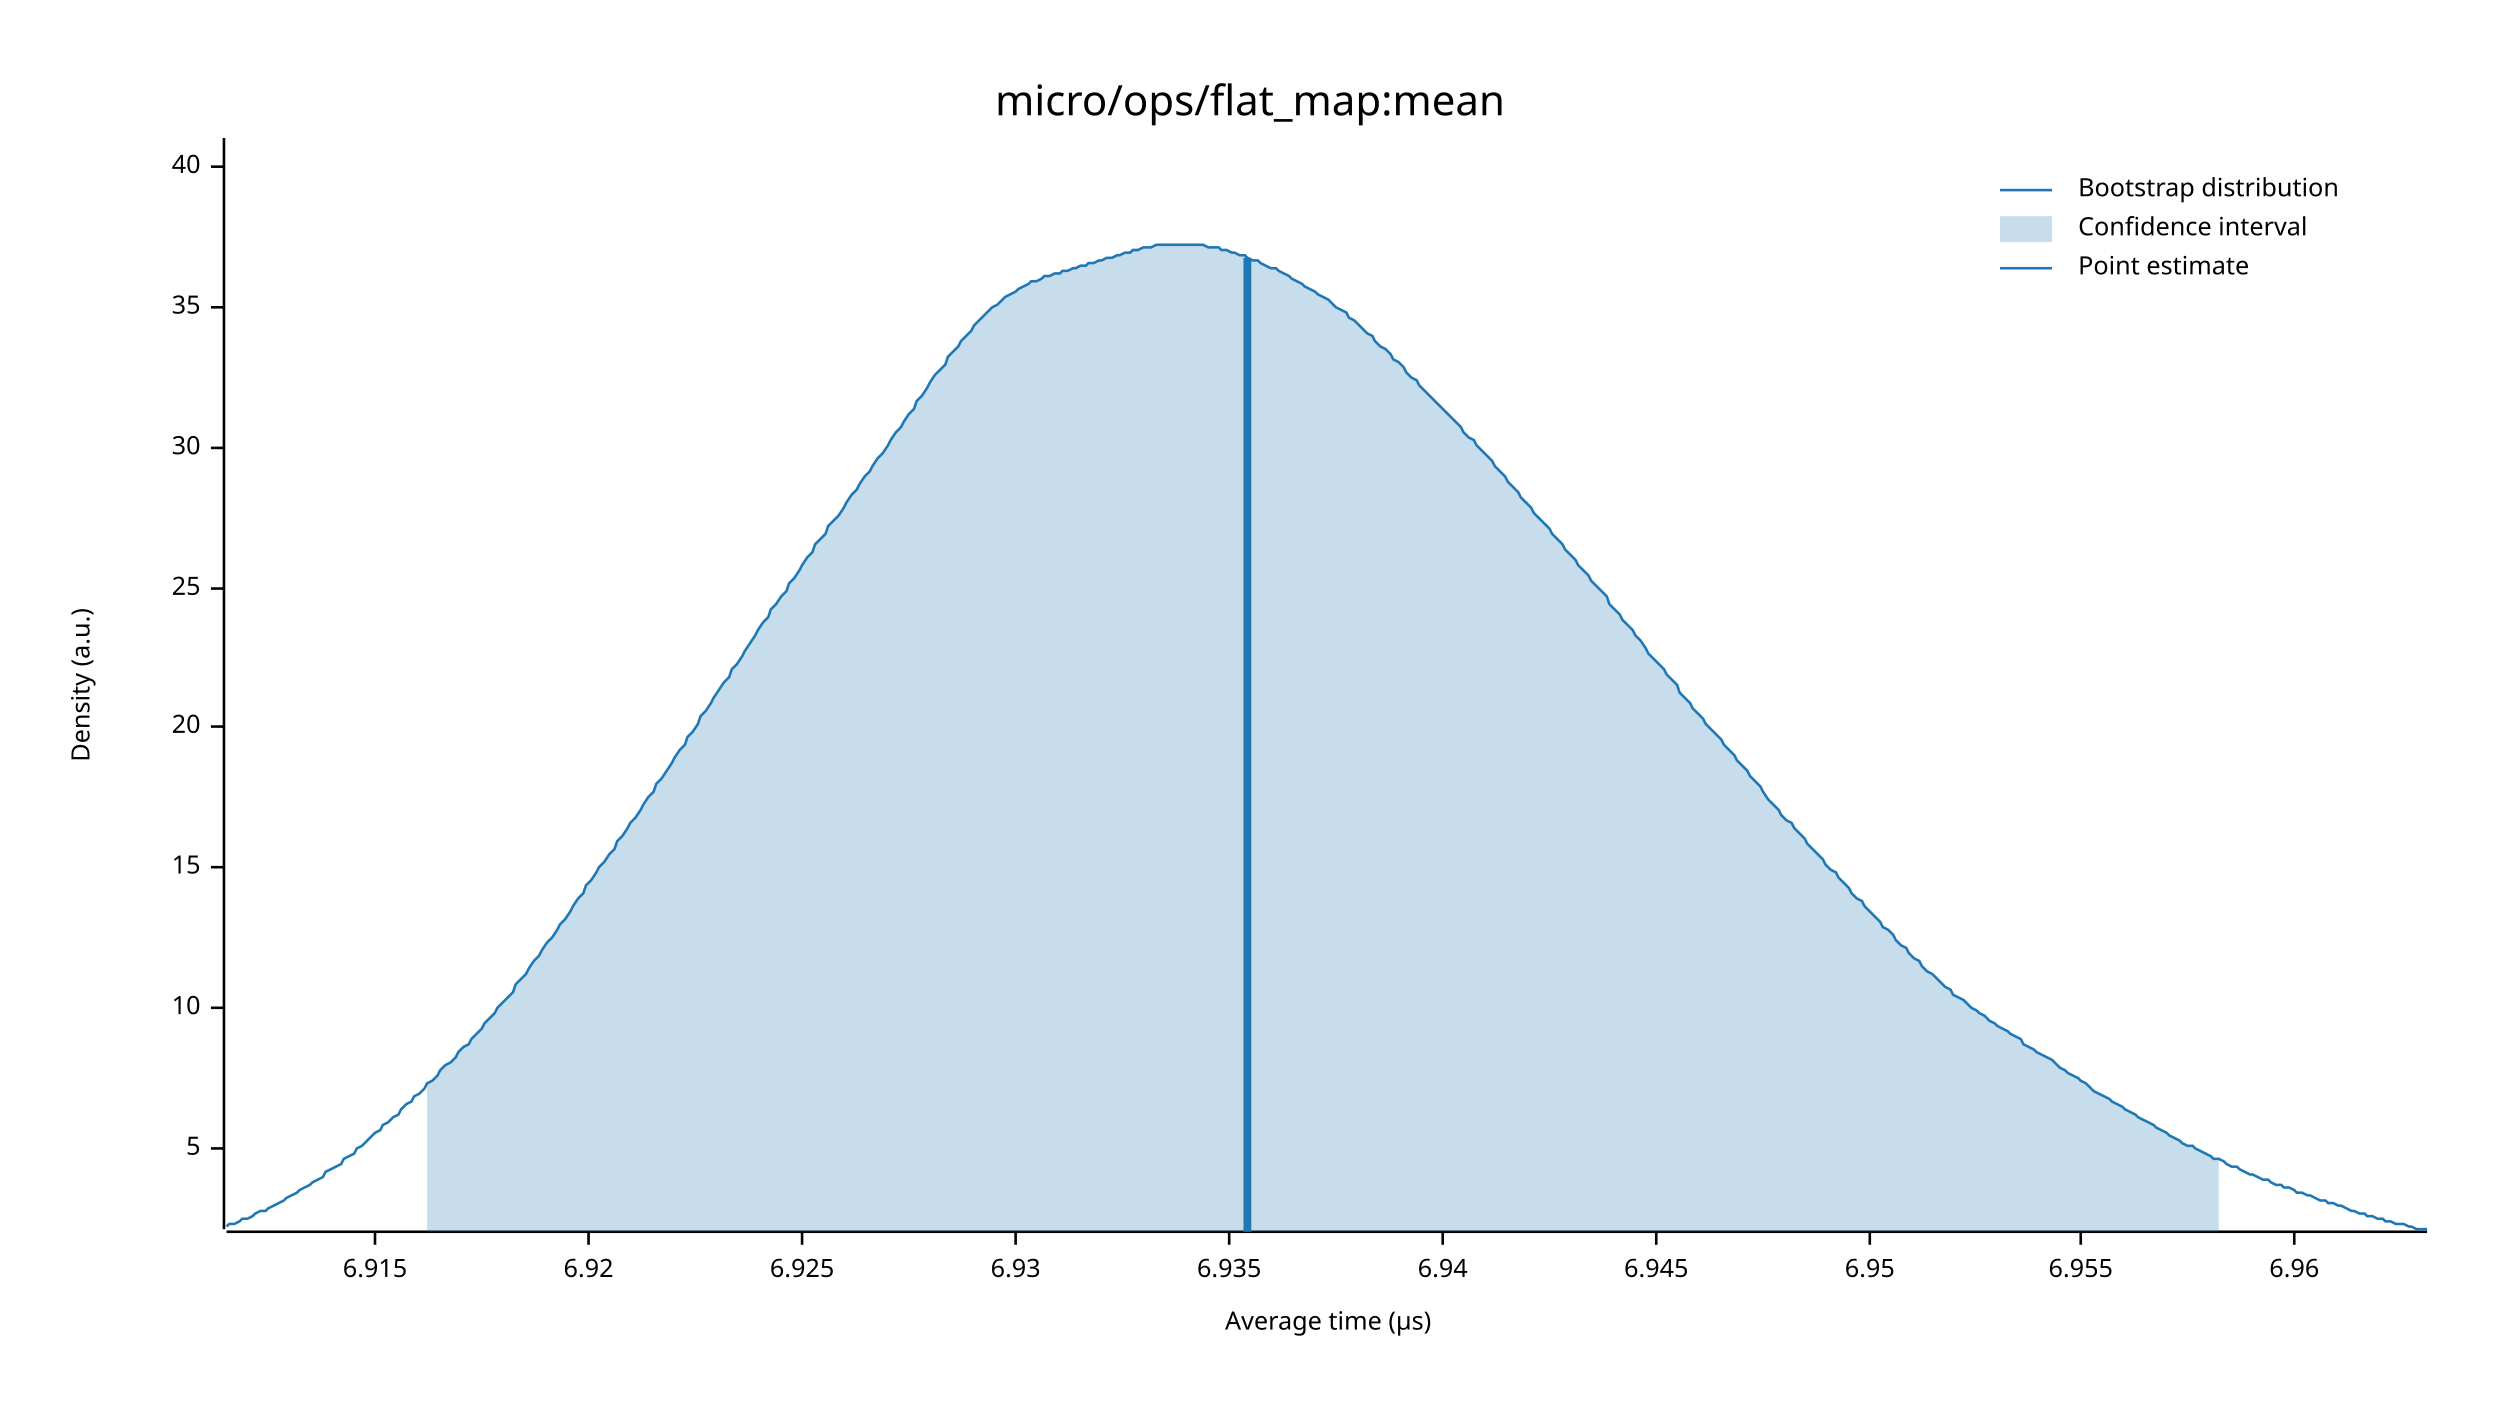
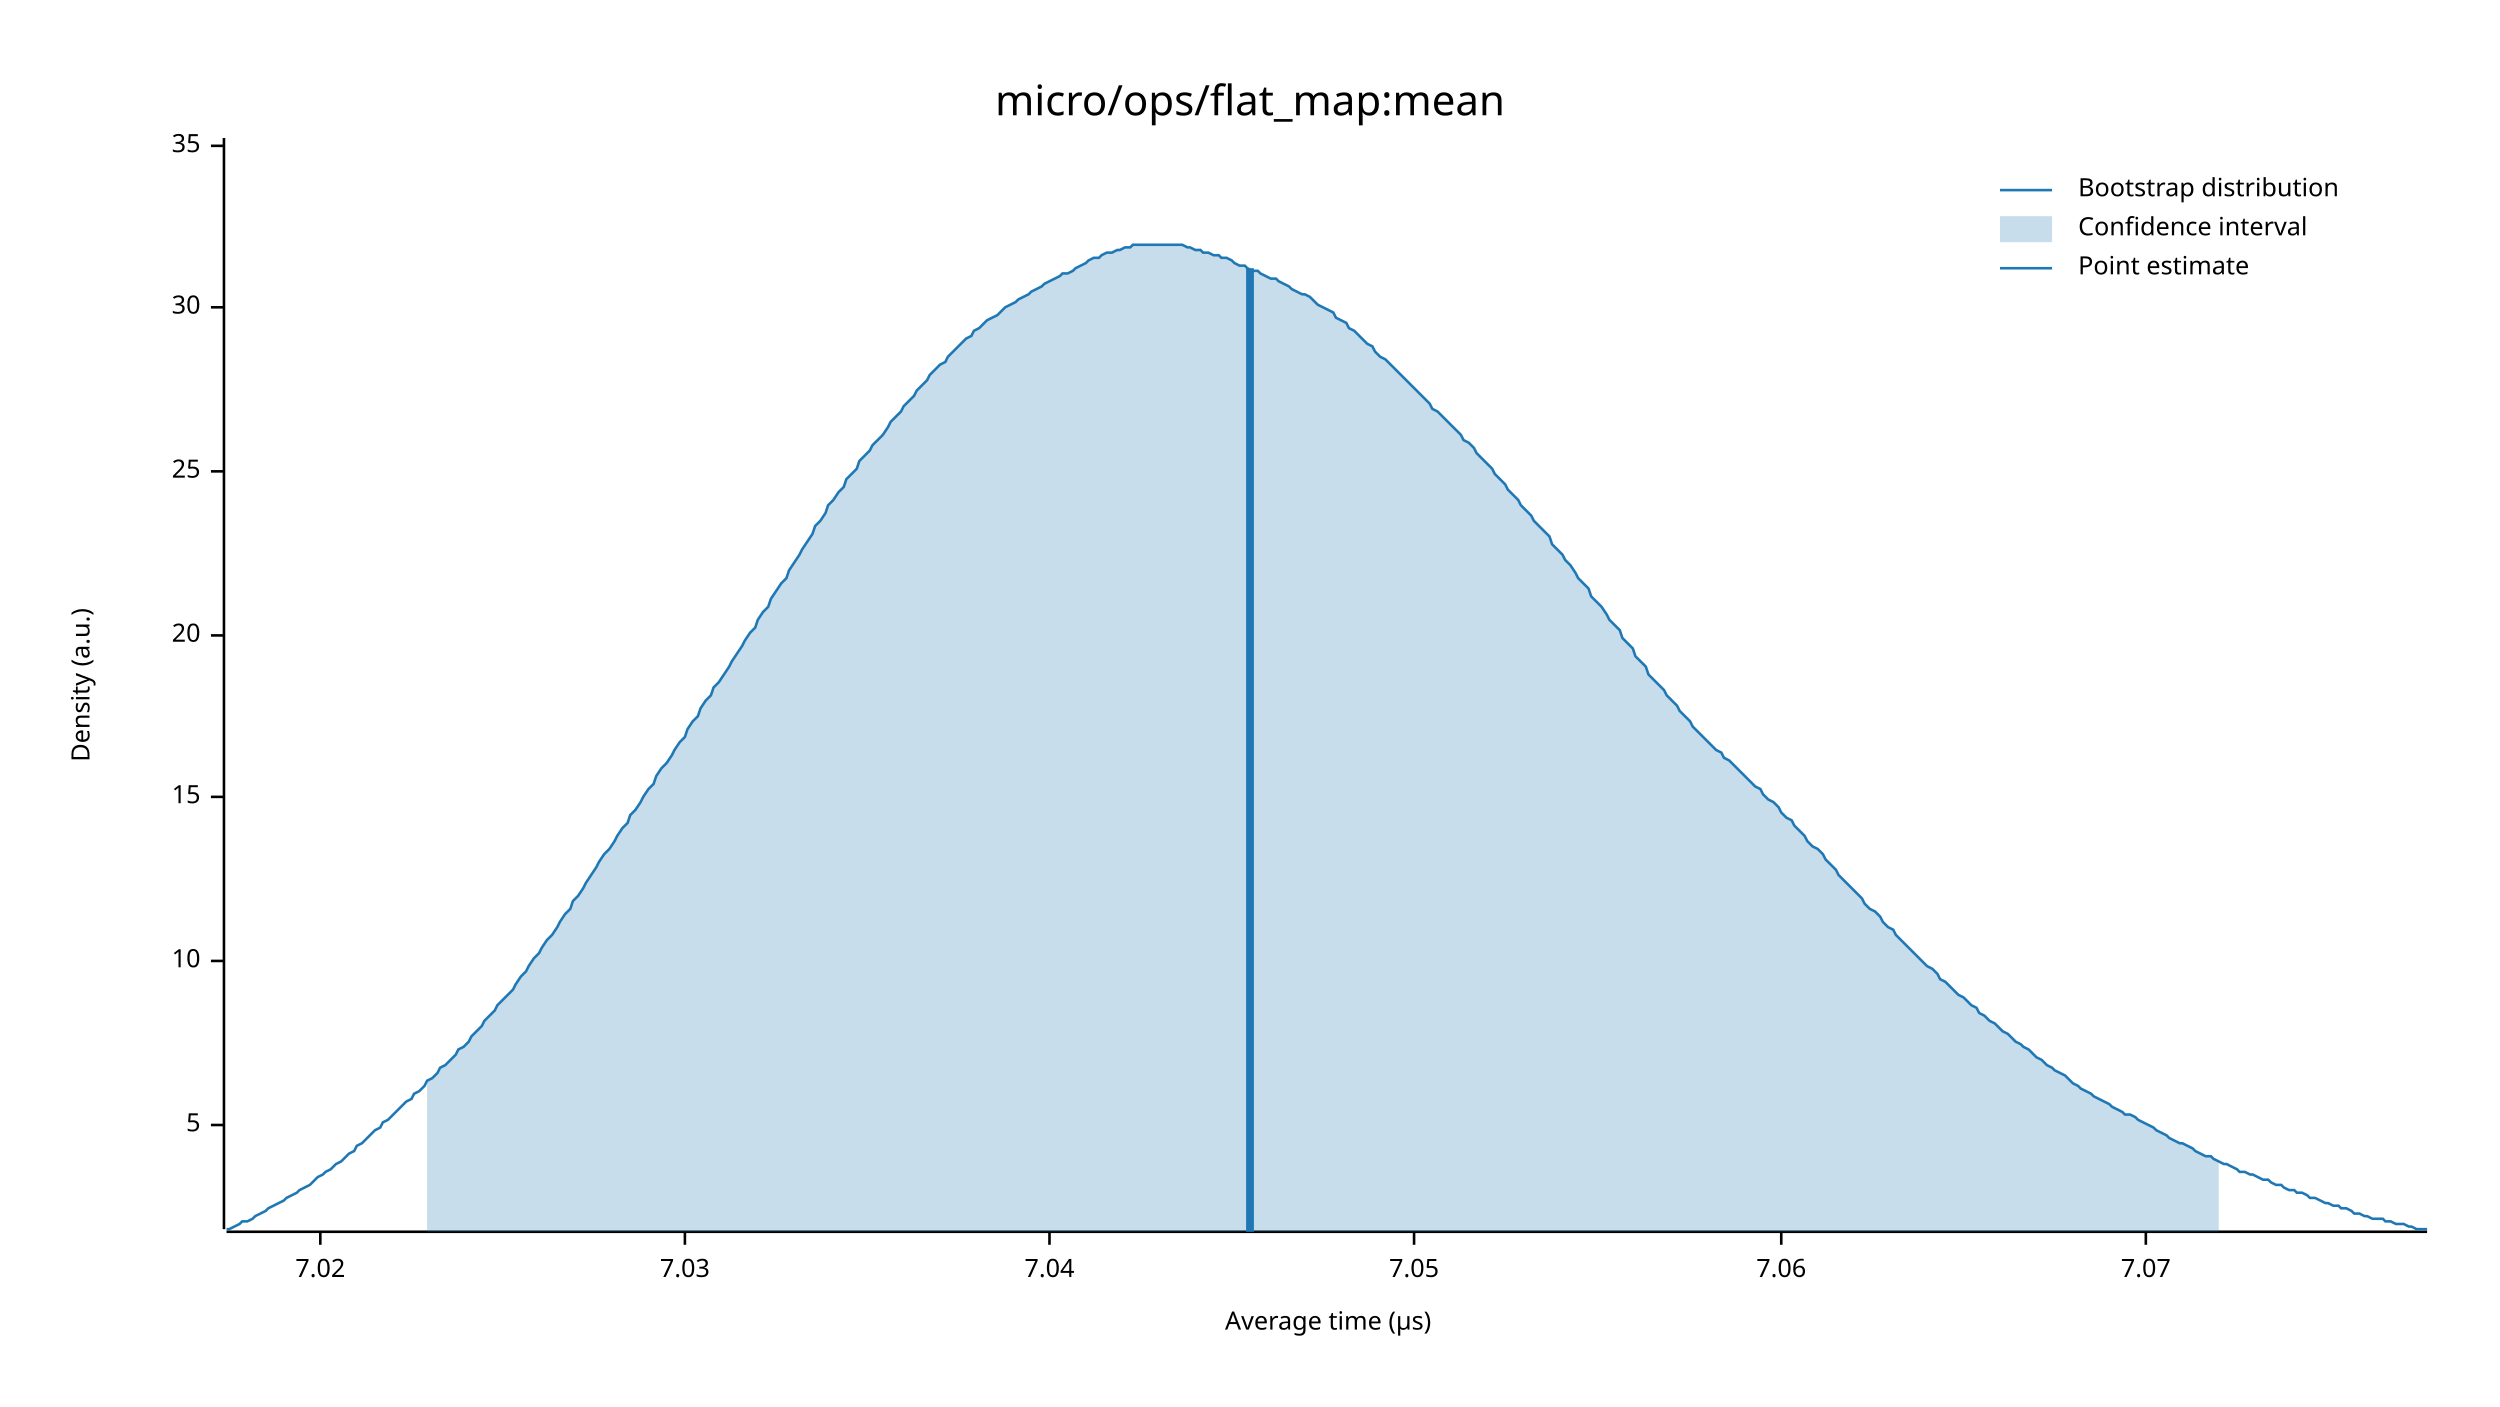
<svg xmlns="http://www.w3.org/2000/svg" width="960" height="540" viewBox="0 0 960 540">
  <text x="480" y="32" dy="0.76em" text-anchor="middle" font-family="sans-serif" font-size="16.129" opacity="1" fill="#000000">
micro/ops/flat_map:mean
</text>
  <text x="27" y="263" dy="0.76em" text-anchor="middle" font-family="sans-serif" font-size="9.677" opacity="1" fill="#000000" transform="rotate(270, 27, 263)">
Density (a.u.)
</text>
  <text x="510" y="513" dy="-0.5ex" text-anchor="middle" font-family="sans-serif" font-size="9.677" opacity="1" fill="#000000">
Average time (µs)
</text>
  <polyline fill="none" opacity="1" stroke="#000000" stroke-width="1" points="86,53 86,472 " />
-   <text x="77" y="441" dy="0.5ex" text-anchor="end" font-family="sans-serif" font-size="9.677" opacity="1" fill="#000000">
+   <text x="77" y="432" dy="0.5ex" text-anchor="end" font-family="sans-serif" font-size="9.677" opacity="1" fill="#000000">
5
</text>
-   <polyline fill="none" opacity="1" stroke="#000000" stroke-width="1" points="81,441 86,441 " />
-   <text x="77" y="387" dy="0.5ex" text-anchor="end" font-family="sans-serif" font-size="9.677" opacity="1" fill="#000000">
+   <polyline fill="none" opacity="1" stroke="#000000" stroke-width="1" points="81,432 86,432 " />
+   <text x="77" y="369" dy="0.5ex" text-anchor="end" font-family="sans-serif" font-size="9.677" opacity="1" fill="#000000">
10
</text>
-   <polyline fill="none" opacity="1" stroke="#000000" stroke-width="1" points="81,387 86,387 " />
-   <text x="77" y="333" dy="0.5ex" text-anchor="end" font-family="sans-serif" font-size="9.677" opacity="1" fill="#000000">
+   <polyline fill="none" opacity="1" stroke="#000000" stroke-width="1" points="81,369 86,369 " />
+   <text x="77" y="306" dy="0.5ex" text-anchor="end" font-family="sans-serif" font-size="9.677" opacity="1" fill="#000000">
15
</text>
-   <polyline fill="none" opacity="1" stroke="#000000" stroke-width="1" points="81,333 86,333 " />
-   <text x="77" y="279" dy="0.5ex" text-anchor="end" font-family="sans-serif" font-size="9.677" opacity="1" fill="#000000">
+   <polyline fill="none" opacity="1" stroke="#000000" stroke-width="1" points="81,306 86,306 " />
+   <text x="77" y="244" dy="0.5ex" text-anchor="end" font-family="sans-serif" font-size="9.677" opacity="1" fill="#000000">
20
</text>
-   <polyline fill="none" opacity="1" stroke="#000000" stroke-width="1" points="81,279 86,279 " />
-   <text x="77" y="226" dy="0.5ex" text-anchor="end" font-family="sans-serif" font-size="9.677" opacity="1" fill="#000000">
+   <polyline fill="none" opacity="1" stroke="#000000" stroke-width="1" points="81,244 86,244 " />
+   <text x="77" y="181" dy="0.5ex" text-anchor="end" font-family="sans-serif" font-size="9.677" opacity="1" fill="#000000">
25
</text>
-   <polyline fill="none" opacity="1" stroke="#000000" stroke-width="1" points="81,226 86,226 " />
-   <text x="77" y="172" dy="0.5ex" text-anchor="end" font-family="sans-serif" font-size="9.677" opacity="1" fill="#000000">
+   <polyline fill="none" opacity="1" stroke="#000000" stroke-width="1" points="81,181 86,181 " />
+   <text x="77" y="118" dy="0.5ex" text-anchor="end" font-family="sans-serif" font-size="9.677" opacity="1" fill="#000000">
30
</text>
-   <polyline fill="none" opacity="1" stroke="#000000" stroke-width="1" points="81,172 86,172 " />
-   <text x="77" y="118" dy="0.5ex" text-anchor="end" font-family="sans-serif" font-size="9.677" opacity="1" fill="#000000">
+   <polyline fill="none" opacity="1" stroke="#000000" stroke-width="1" points="81,118 86,118 " />
+   <text x="77" y="56" dy="0.5ex" text-anchor="end" font-family="sans-serif" font-size="9.677" opacity="1" fill="#000000">
35
</text>
-   <polyline fill="none" opacity="1" stroke="#000000" stroke-width="1" points="81,118 86,118 " />
-   <text x="77" y="64" dy="0.5ex" text-anchor="end" font-family="sans-serif" font-size="9.677" opacity="1" fill="#000000">
- 40
+   <polyline fill="none" opacity="1" stroke="#000000" stroke-width="1" points="81,56 86,56 " />
+   <polyline fill="none" opacity="1" stroke="#000000" stroke-width="1" points="87,473 932,473 " />
+   <text x="123" y="483" dy="0.76em" text-anchor="middle" font-family="sans-serif" font-size="9.677" opacity="1" fill="#000000">
+ 7.02
</text>
-   <polyline fill="none" opacity="1" stroke="#000000" stroke-width="1" points="81,64 86,64 " />
-   <polyline fill="none" opacity="1" stroke="#000000" stroke-width="1" points="87,473 932,473 " />
-   <text x="144" y="483" dy="0.76em" text-anchor="middle" font-family="sans-serif" font-size="9.677" opacity="1" fill="#000000">
- 6.915
+   <polyline fill="none" opacity="1" stroke="#000000" stroke-width="1" points="123,473 123,478 " />
+   <text x="263" y="483" dy="0.76em" text-anchor="middle" font-family="sans-serif" font-size="9.677" opacity="1" fill="#000000">
+ 7.03
</text>
-   <polyline fill="none" opacity="1" stroke="#000000" stroke-width="1" points="144,473 144,478 " />
-   <text x="226" y="483" dy="0.76em" text-anchor="middle" font-family="sans-serif" font-size="9.677" opacity="1" fill="#000000">
- 6.92
+   <polyline fill="none" opacity="1" stroke="#000000" stroke-width="1" points="263,473 263,478 " />
+   <text x="403" y="483" dy="0.76em" text-anchor="middle" font-family="sans-serif" font-size="9.677" opacity="1" fill="#000000">
+ 7.04
</text>
-   <polyline fill="none" opacity="1" stroke="#000000" stroke-width="1" points="226,473 226,478 " />
-   <text x="308" y="483" dy="0.76em" text-anchor="middle" font-family="sans-serif" font-size="9.677" opacity="1" fill="#000000">
- 6.925
+   <polyline fill="none" opacity="1" stroke="#000000" stroke-width="1" points="403,473 403,478 " />
+   <text x="543" y="483" dy="0.76em" text-anchor="middle" font-family="sans-serif" font-size="9.677" opacity="1" fill="#000000">
+ 7.05
</text>
-   <polyline fill="none" opacity="1" stroke="#000000" stroke-width="1" points="308,473 308,478 " />
-   <text x="390" y="483" dy="0.76em" text-anchor="middle" font-family="sans-serif" font-size="9.677" opacity="1" fill="#000000">
- 6.93
+   <polyline fill="none" opacity="1" stroke="#000000" stroke-width="1" points="543,473 543,478 " />
+   <text x="684" y="483" dy="0.76em" text-anchor="middle" font-family="sans-serif" font-size="9.677" opacity="1" fill="#000000">
+ 7.06
</text>
-   <polyline fill="none" opacity="1" stroke="#000000" stroke-width="1" points="390,473 390,478 " />
-   <text x="472" y="483" dy="0.76em" text-anchor="middle" font-family="sans-serif" font-size="9.677" opacity="1" fill="#000000">
- 6.935
+   <polyline fill="none" opacity="1" stroke="#000000" stroke-width="1" points="684,473 684,478 " />
+   <text x="824" y="483" dy="0.76em" text-anchor="middle" font-family="sans-serif" font-size="9.677" opacity="1" fill="#000000">
+ 7.07
</text>
-   <polyline fill="none" opacity="1" stroke="#000000" stroke-width="1" points="472,473 472,478 " />
-   <text x="554" y="483" dy="0.76em" text-anchor="middle" font-family="sans-serif" font-size="9.677" opacity="1" fill="#000000">
- 6.94
- </text>
-   <polyline fill="none" opacity="1" stroke="#000000" stroke-width="1" points="554,473 554,478 " />
-   <text x="636" y="483" dy="0.76em" text-anchor="middle" font-family="sans-serif" font-size="9.677" opacity="1" fill="#000000">
- 6.945
- </text>
-   <polyline fill="none" opacity="1" stroke="#000000" stroke-width="1" points="636,473 636,478 " />
-   <text x="718" y="483" dy="0.76em" text-anchor="middle" font-family="sans-serif" font-size="9.677" opacity="1" fill="#000000">
- 6.95
- </text>
-   <polyline fill="none" opacity="1" stroke="#000000" stroke-width="1" points="718,473 718,478 " />
-   <text x="799" y="483" dy="0.76em" text-anchor="middle" font-family="sans-serif" font-size="9.677" opacity="1" fill="#000000">
- 6.955
- </text>
-   <polyline fill="none" opacity="1" stroke="#000000" stroke-width="1" points="799,473 799,478 " />
-   <text x="881" y="483" dy="0.76em" text-anchor="middle" font-family="sans-serif" font-size="9.677" opacity="1" fill="#000000">
- 6.96
- </text>
-   <polyline fill="none" opacity="1" stroke="#000000" stroke-width="1" points="881,473 881,478 " />
-   <polyline fill="none" opacity="1" stroke="#1F78B4" stroke-width="1" points="87,471 88,470 90,470 92,469 93,468 95,468 97,467 98,466 100,465 102,465 103,464 105,463 107,462 109,461 110,460 112,459 114,458 115,457 117,456 119,455 120,454 122,453 124,452 125,450 127,449 129,448 131,447 132,445 134,444 136,443 137,441 139,440 141,438 142,437 144,435 146,434 147,432 149,431 151,429 153,428 154,426 156,424 158,423 159,421 161,420 163,418 164,416 166,415 168,413 169,411 171,409 173,408 175,406 176,404 178,402 180,401 181,399 183,397 185,395 186,393 188,391 190,389 191,387 193,385 195,383 197,381 198,378 200,376 202,374 203,372 205,369 207,367 208,365 210,362 212,360 214,357 215,355 217,353 219,350 220,348 222,345 224,343 225,340 227,338 229,335 230,333 232,331 234,328 236,326 237,323 239,321 241,318 242,316 244,314 246,311 247,309 249,306 251,304 252,301 254,299 256,296 258,293 259,291 261,288 263,286 264,283 266,281 268,278 269,275 271,273 273,270 274,268 276,265 278,262 280,260 281,257 283,255 285,252 286,250 288,247 290,244 291,242 293,239 295,237 296,234 298,232 300,229 302,227 303,224 305,222 307,219 308,217 310,214 312,212 313,209 315,207 317,205 318,202 320,200 322,198 324,195 325,193 327,190 329,188 330,186 332,183 334,181 335,179 337,176 339,174 341,171 342,169 344,166 346,164 347,162 349,159 351,157 352,154 354,152 356,149 357,147 359,144 361,142 363,140 364,137 366,135 368,133 369,131 371,129 373,127 374,125 376,123 378,121 379,120 381,118 383,117 385,115 386,114 388,113 390,112 391,111 393,110 395,109 396,108 398,108 400,107 401,106 403,106 405,105 407,105 408,104 410,104 412,103 413,103 415,102 417,102 418,101 420,101 422,100 423,100 425,99 427,99 429,98 430,98 432,97 434,97 435,96 437,96 439,95 440,95 442,95 444,94 445,94 447,94 449,94 451,94 452,94 454,94 456,94 457,94 459,94 461,94 462,94 464,95 466,95 468,95 469,96 471,96 473,97 474,97 476,98 478,98 479,99 481,100 483,100 484,101 486,102 488,103 490,103 491,104 493,105 495,106 496,107 498,108 500,109 501,110 503,111 505,112 506,113 508,114 510,115 512,117 513,118 515,119 517,120 518,122 520,123 522,125 523,126 525,128 527,129 528,131 530,133 532,134 534,136 535,138 537,139 539,141 540,143 542,145 544,146 545,148 547,150 549,152 550,153 552,155 554,157 556,159 557,160 559,162 561,164 562,166 564,168 566,169 567,171 569,173 571,175 573,177 574,179 576,181 578,183 579,185 581,187 583,189 584,191 586,193 588,195 589,197 591,199 593,201 595,203 596,205 598,207 600,209 601,211 603,213 605,215 606,217 608,219 610,221 611,223 613,225 615,227 617,229 618,232 620,234 622,236 623,238 625,240 627,242 628,244 630,246 632,249 633,251 635,253 637,255 639,257 640,259 642,261 644,263 645,266 647,268 649,270 650,272 652,274 654,276 655,278 657,280 659,282 661,284 662,286 664,288 666,290 667,292 669,294 671,296 672,298 674,300 676,302 677,304 679,307 681,309 683,311 684,313 686,315 688,316 689,318 691,320 693,322 694,324 696,326 698,328 700,330 701,332 703,334 705,335 706,337 708,339 710,341 711,343 713,345 715,346 716,348 718,350 720,352 722,354 723,356 725,357 727,359 728,361 730,363 732,364 733,366 735,368 737,369 738,371 740,373 742,374 744,376 745,377 747,379 749,380 750,382 752,383 754,384 755,385 757,387 759,388 760,389 762,390 764,392 766,393 767,394 769,395 771,396 772,397 774,398 776,399 777,401 779,402 781,403 782,404 784,405 786,406 788,407 789,408 791,410 793,411 794,412 796,413 798,414 799,415 801,416 803,418 804,419 806,420 808,421 810,422 811,423 813,424 815,425 816,426 818,427 820,428 821,429 823,430 825,431 827,432 828,433 830,434 832,435 833,436 835,437 837,438 838,439 840,440 842,440 843,441 845,442 847,443 849,444 850,445 852,445 854,446 855,447 857,448 859,448 860,449 862,450 864,451 865,451 867,452 869,453 871,453 872,454 874,455 876,455 877,456 879,456 881,457 882,458 884,458 886,459 887,459 889,460 891,461 893,461 894,462 896,462 898,463 899,463 901,464 903,465 904,465 906,466 908,466 909,467 911,467 913,468 915,468 916,469 918,469 920,470 921,470 923,470 925,471 926,471 928,472 930,472 932,472 " />
-   <polygon opacity="0.25" fill="#1F78B4" points="164,416 166,415 168,413 169,411 171,409 173,408 175,406 176,404 178,402 180,401 181,399 183,397 185,395 186,393 188,391 190,389 191,387 193,385 195,383 197,381 198,378 200,376 202,374 203,372 205,369 207,367 208,365 210,362 212,360 214,357 215,355 217,353 219,350 220,348 222,345 224,343 225,340 227,338 229,335 230,333 232,331 234,328 236,326 237,323 239,321 241,318 242,316 244,314 246,311 247,309 249,306 251,304 252,301 254,299 256,296 258,293 259,291 261,288 263,286 264,283 266,281 268,278 269,275 271,273 273,270 274,268 276,265 278,262 280,260 281,257 283,255 285,252 286,250 288,247 290,244 291,242 293,239 295,237 296,234 298,232 300,229 302,227 303,224 305,222 307,219 308,217 310,214 312,212 313,209 315,207 317,205 318,202 320,200 322,198 324,195 325,193 327,190 329,188 330,186 332,183 334,181 335,179 337,176 339,174 341,171 342,169 344,166 346,164 347,162 349,159 351,157 352,154 354,152 356,149 357,147 359,144 361,142 363,140 364,137 366,135 368,133 369,131 371,129 373,127 374,125 376,123 378,121 379,120 381,118 383,117 385,115 386,114 388,113 390,112 391,111 393,110 395,109 396,108 398,108 400,107 401,106 403,106 405,105 407,105 408,104 410,104 412,103 413,103 415,102 417,102 418,101 420,101 422,100 423,100 425,99 427,99 429,98 430,98 432,97 434,97 435,96 437,96 439,95 440,95 442,95 444,94 445,94 447,94 449,94 451,94 452,94 454,94 456,94 457,94 459,94 461,94 462,94 464,95 466,95 468,95 469,96 471,96 473,97 474,97 476,98 478,98 479,99 481,100 483,100 484,101 486,102 488,103 490,103 491,104 493,105 495,106 496,107 498,108 500,109 501,110 503,111 505,112 506,113 508,114 510,115 512,117 513,118 515,119 517,120 518,122 520,123 522,125 523,126 525,128 527,129 528,131 530,133 532,134 534,136 535,138 537,139 539,141 540,143 542,145 544,146 545,148 547,150 549,152 550,153 552,155 554,157 556,159 557,160 559,162 561,164 562,166 564,168 566,169 567,171 569,173 571,175 573,177 574,179 576,181 578,183 579,185 581,187 583,189 584,191 586,193 588,195 589,197 591,199 593,201 595,203 596,205 598,207 600,209 601,211 603,213 605,215 606,217 608,219 610,221 611,223 613,225 615,227 617,229 618,232 620,234 622,236 623,238 625,240 627,242 628,244 630,246 632,249 633,251 635,253 637,255 639,257 640,259 642,261 644,263 645,266 647,268 649,270 650,272 652,274 654,276 655,278 657,280 659,282 661,284 662,286 664,288 666,290 667,292 669,294 671,296 672,298 674,300 676,302 677,304 679,307 681,309 683,311 684,313 686,315 688,316 689,318 691,320 693,322 694,324 696,326 698,328 700,330 701,332 703,334 705,335 706,337 708,339 710,341 711,343 713,345 715,346 716,348 718,350 720,352 722,354 723,356 725,357 727,359 728,361 730,363 732,364 733,366 735,368 737,369 738,371 740,373 742,374 744,376 745,377 747,379 749,380 750,382 752,383 754,384 755,385 757,387 759,388 760,389 762,390 764,392 766,393 767,394 769,395 771,396 772,397 774,398 776,399 777,401 779,402 781,403 782,404 784,405 786,406 788,407 789,408 791,410 793,411 794,412 796,413 798,414 799,415 801,416 803,418 804,419 806,420 808,421 810,422 811,423 813,424 815,425 816,426 818,427 820,428 821,429 823,430 825,431 827,432 828,433 830,434 832,435 833,436 835,437 837,438 838,439 840,440 842,440 843,441 845,442 847,443 849,444 850,445 852,445 852,473 164,473 " />
-   <polyline fill="none" opacity="1" stroke="#1F78B4" stroke-width="3" points="479,473 479,99 " />
+   <polyline fill="none" opacity="1" stroke="#000000" stroke-width="1" points="824,473 824,478 " />
+   <polyline fill="none" opacity="1" stroke="#1F78B4" stroke-width="1" points="87,472 88,472 90,471 92,470 93,469 95,469 97,468 98,467 100,466 102,465 103,464 105,463 107,462 109,461 110,460 112,459 114,458 115,457 117,456 119,455 120,454 122,452 124,451 125,450 127,449 129,447 131,446 132,445 134,443 136,442 137,440 139,439 141,437 142,436 144,434 146,433 147,431 149,430 151,428 153,426 154,425 156,423 158,422 159,420 161,419 163,417 164,415 166,414 168,412 169,410 171,409 173,407 175,405 176,403 178,402 180,400 181,398 183,396 185,394 186,392 188,390 190,388 191,386 193,384 195,382 197,380 198,378 200,375 202,373 203,371 205,368 207,366 208,364 210,361 212,359 214,356 215,354 217,351 219,349 220,346 222,344 224,341 225,339 227,336 229,333 230,331 232,328 234,326 236,323 237,321 239,318 241,316 242,313 244,311 246,308 247,306 249,303 251,301 252,298 254,295 256,293 258,290 259,288 261,285 263,283 264,280 266,277 268,275 269,272 271,269 273,267 274,264 276,262 278,259 280,256 281,254 283,251 285,248 286,246 288,243 290,241 291,238 293,235 295,233 296,230 298,227 300,224 302,222 303,219 305,216 307,213 308,211 310,208 312,205 313,202 315,200 317,197 318,194 320,192 322,189 324,187 325,184 327,182 329,180 330,177 332,175 334,173 335,171 337,169 339,167 341,164 342,162 344,160 346,158 347,156 349,154 351,152 352,150 354,148 356,146 357,144 359,142 361,140 363,139 364,137 366,135 368,133 369,132 371,130 373,129 374,127 376,126 378,124 379,123 381,122 383,121 385,119 386,118 388,117 390,116 391,115 393,114 395,113 396,112 398,111 400,110 401,109 403,108 405,107 407,106 408,105 410,105 412,104 413,103 415,102 417,101 418,100 420,99 422,99 423,98 425,97 427,97 429,96 430,96 432,95 434,95 435,94 437,94 439,94 440,94 442,94 444,94 445,94 447,94 449,94 451,94 452,94 454,94 456,95 457,95 459,96 461,96 462,97 464,97 466,98 468,98 469,99 471,99 473,100 474,101 476,102 478,102 479,103 481,104 483,104 484,105 486,106 488,107 490,107 491,108 493,109 495,110 496,111 498,112 500,113 501,113 503,114 505,116 506,117 508,118 510,119 512,120 513,122 515,123 517,124 518,126 520,127 522,129 523,130 525,132 527,133 528,135 530,137 532,138 534,140 535,141 537,143 539,145 540,146 542,148 544,150 545,151 547,153 549,155 550,157 552,158 554,160 556,162 557,163 559,165 561,167 562,169 564,170 566,172 567,174 569,176 571,178 573,180 574,182 576,184 578,186 579,188 581,190 583,192 584,194 586,196 588,198 589,200 591,202 593,204 595,206 596,209 598,211 600,213 601,215 603,217 605,220 606,222 608,224 610,226 611,229 613,231 615,233 617,236 618,238 620,240 622,242 623,245 625,247 627,249 628,252 630,254 632,256 633,259 635,261 637,263 639,265 640,267 642,269 644,271 645,273 647,275 649,277 650,279 652,281 654,283 655,284 657,286 659,288 661,289 662,291 664,292 666,294 667,295 669,297 671,299 672,300 674,302 676,303 677,305 679,307 681,308 683,310 684,312 686,314 688,315 689,317 691,319 693,321 694,323 696,325 698,326 700,328 701,330 703,332 705,334 706,336 708,338 710,340 711,341 713,343 715,345 716,347 718,349 720,350 722,352 723,354 725,356 727,357 728,359 730,361 732,363 733,364 735,366 737,368 738,369 740,371 742,372 744,374 745,376 747,377 749,379 750,380 752,382 754,383 755,384 757,386 759,387 760,389 762,390 764,392 766,393 767,394 769,396 771,397 772,398 774,400 776,401 777,402 779,403 781,405 782,406 784,407 786,409 788,410 789,411 791,412 793,413 794,414 796,416 798,417 799,418 801,419 803,420 804,421 806,422 808,423 810,424 811,425 813,426 815,427 816,428 818,428 820,429 821,430 823,431 825,432 827,433 828,434 830,435 832,436 833,437 835,438 837,439 838,439 840,440 842,441 843,442 845,443 847,444 849,444 850,445 852,446 854,447 855,447 857,448 859,449 860,450 862,450 864,451 865,451 867,452 869,453 871,453 872,454 874,455 876,455 877,456 879,457 881,457 882,458 884,458 886,459 887,460 889,460 891,461 893,462 894,462 896,463 898,463 899,464 901,464 903,465 904,466 906,466 908,467 909,467 911,468 913,468 915,468 916,469 918,469 920,470 921,470 923,470 925,471 926,471 928,472 930,472 932,472 " />
+   <polygon opacity="0.25" fill="#1F78B4" points="164,415 166,414 168,412 169,410 171,409 173,407 175,405 176,403 178,402 180,400 181,398 183,396 185,394 186,392 188,390 190,388 191,386 193,384 195,382 197,380 198,378 200,375 202,373 203,371 205,368 207,366 208,364 210,361 212,359 214,356 215,354 217,351 219,349 220,346 222,344 224,341 225,339 227,336 229,333 230,331 232,328 234,326 236,323 237,321 239,318 241,316 242,313 244,311 246,308 247,306 249,303 251,301 252,298 254,295 256,293 258,290 259,288 261,285 263,283 264,280 266,277 268,275 269,272 271,269 273,267 274,264 276,262 278,259 280,256 281,254 283,251 285,248 286,246 288,243 290,241 291,238 293,235 295,233 296,230 298,227 300,224 302,222 303,219 305,216 307,213 308,211 310,208 312,205 313,202 315,200 317,197 318,194 320,192 322,189 324,187 325,184 327,182 329,180 330,177 332,175 334,173 335,171 337,169 339,167 341,164 342,162 344,160 346,158 347,156 349,154 351,152 352,150 354,148 356,146 357,144 359,142 361,140 363,139 364,137 366,135 368,133 369,132 371,130 373,129 374,127 376,126 378,124 379,123 381,122 383,121 385,119 386,118 388,117 390,116 391,115 393,114 395,113 396,112 398,111 400,110 401,109 403,108 405,107 407,106 408,105 410,105 412,104 413,103 415,102 417,101 418,100 420,99 422,99 423,98 425,97 427,97 429,96 430,96 432,95 434,95 435,94 437,94 439,94 440,94 442,94 444,94 445,94 447,94 449,94 451,94 452,94 454,94 456,95 457,95 459,96 461,96 462,97 464,97 466,98 468,98 469,99 471,99 473,100 474,101 476,102 478,102 479,103 481,104 483,104 484,105 486,106 488,107 490,107 491,108 493,109 495,110 496,111 498,112 500,113 501,113 503,114 505,116 506,117 508,118 510,119 512,120 513,122 515,123 517,124 518,126 520,127 522,129 523,130 525,132 527,133 528,135 530,137 532,138 534,140 535,141 537,143 539,145 540,146 542,148 544,150 545,151 547,153 549,155 550,157 552,158 554,160 556,162 557,163 559,165 561,167 562,169 564,170 566,172 567,174 569,176 571,178 573,180 574,182 576,184 578,186 579,188 581,190 583,192 584,194 586,196 588,198 589,200 591,202 593,204 595,206 596,209 598,211 600,213 601,215 603,217 605,220 606,222 608,224 610,226 611,229 613,231 615,233 617,236 618,238 620,240 622,242 623,245 625,247 627,249 628,252 630,254 632,256 633,259 635,261 637,263 639,265 640,267 642,269 644,271 645,273 647,275 649,277 650,279 652,281 654,283 655,284 657,286 659,288 661,289 662,291 664,292 666,294 667,295 669,297 671,299 672,300 674,302 676,303 677,305 679,307 681,308 683,310 684,312 686,314 688,315 689,317 691,319 693,321 694,323 696,325 698,326 700,328 701,330 703,332 705,334 706,336 708,338 710,340 711,341 713,343 715,345 716,347 718,349 720,350 722,352 723,354 725,356 727,357 728,359 730,361 732,363 733,364 735,366 737,368 738,369 740,371 742,372 744,374 745,376 747,377 749,379 750,380 752,382 754,383 755,384 757,386 759,387 760,389 762,390 764,392 766,393 767,394 769,396 771,397 772,398 774,400 776,401 777,402 779,403 781,405 782,406 784,407 786,409 788,410 789,411 791,412 793,413 794,414 796,416 798,417 799,418 801,419 803,420 804,421 806,422 808,423 810,424 811,425 813,426 815,427 816,428 818,428 820,429 821,430 823,431 825,432 827,433 828,434 830,435 832,436 833,437 835,438 837,439 838,439 840,440 842,441 843,442 845,443 847,444 849,444 850,445 852,446 852,473 164,473 " />
+   <polyline fill="none" opacity="1" stroke="#1F78B4" stroke-width="3" points="480,473 480,103 " />
  <text x="798" y="68" dy="0.76em" text-anchor="start" font-family="sans-serif" font-size="9.677" opacity="1" fill="#000000">
Bootstrap distribution
</text>
  <text x="798" y="83" dy="0.76em" text-anchor="start" font-family="sans-serif" font-size="9.677" opacity="1" fill="#000000">
Confidence interval
</text>
  <text x="798" y="98" dy="0.76em" text-anchor="start" font-family="sans-serif" font-size="9.677" opacity="1" fill="#000000">
Point estimate
</text>
  <polyline fill="none" opacity="1" stroke="#1F78B4" stroke-width="1" points="768,73 788,73 " />
  <rect x="768" y="83" width="20" height="10" opacity="0.25" fill="#1F78B4" stroke="none" />
  <polyline fill="none" opacity="1" stroke="#1F78B4" stroke-width="1" points="768,103 788,103 " />
</svg>
